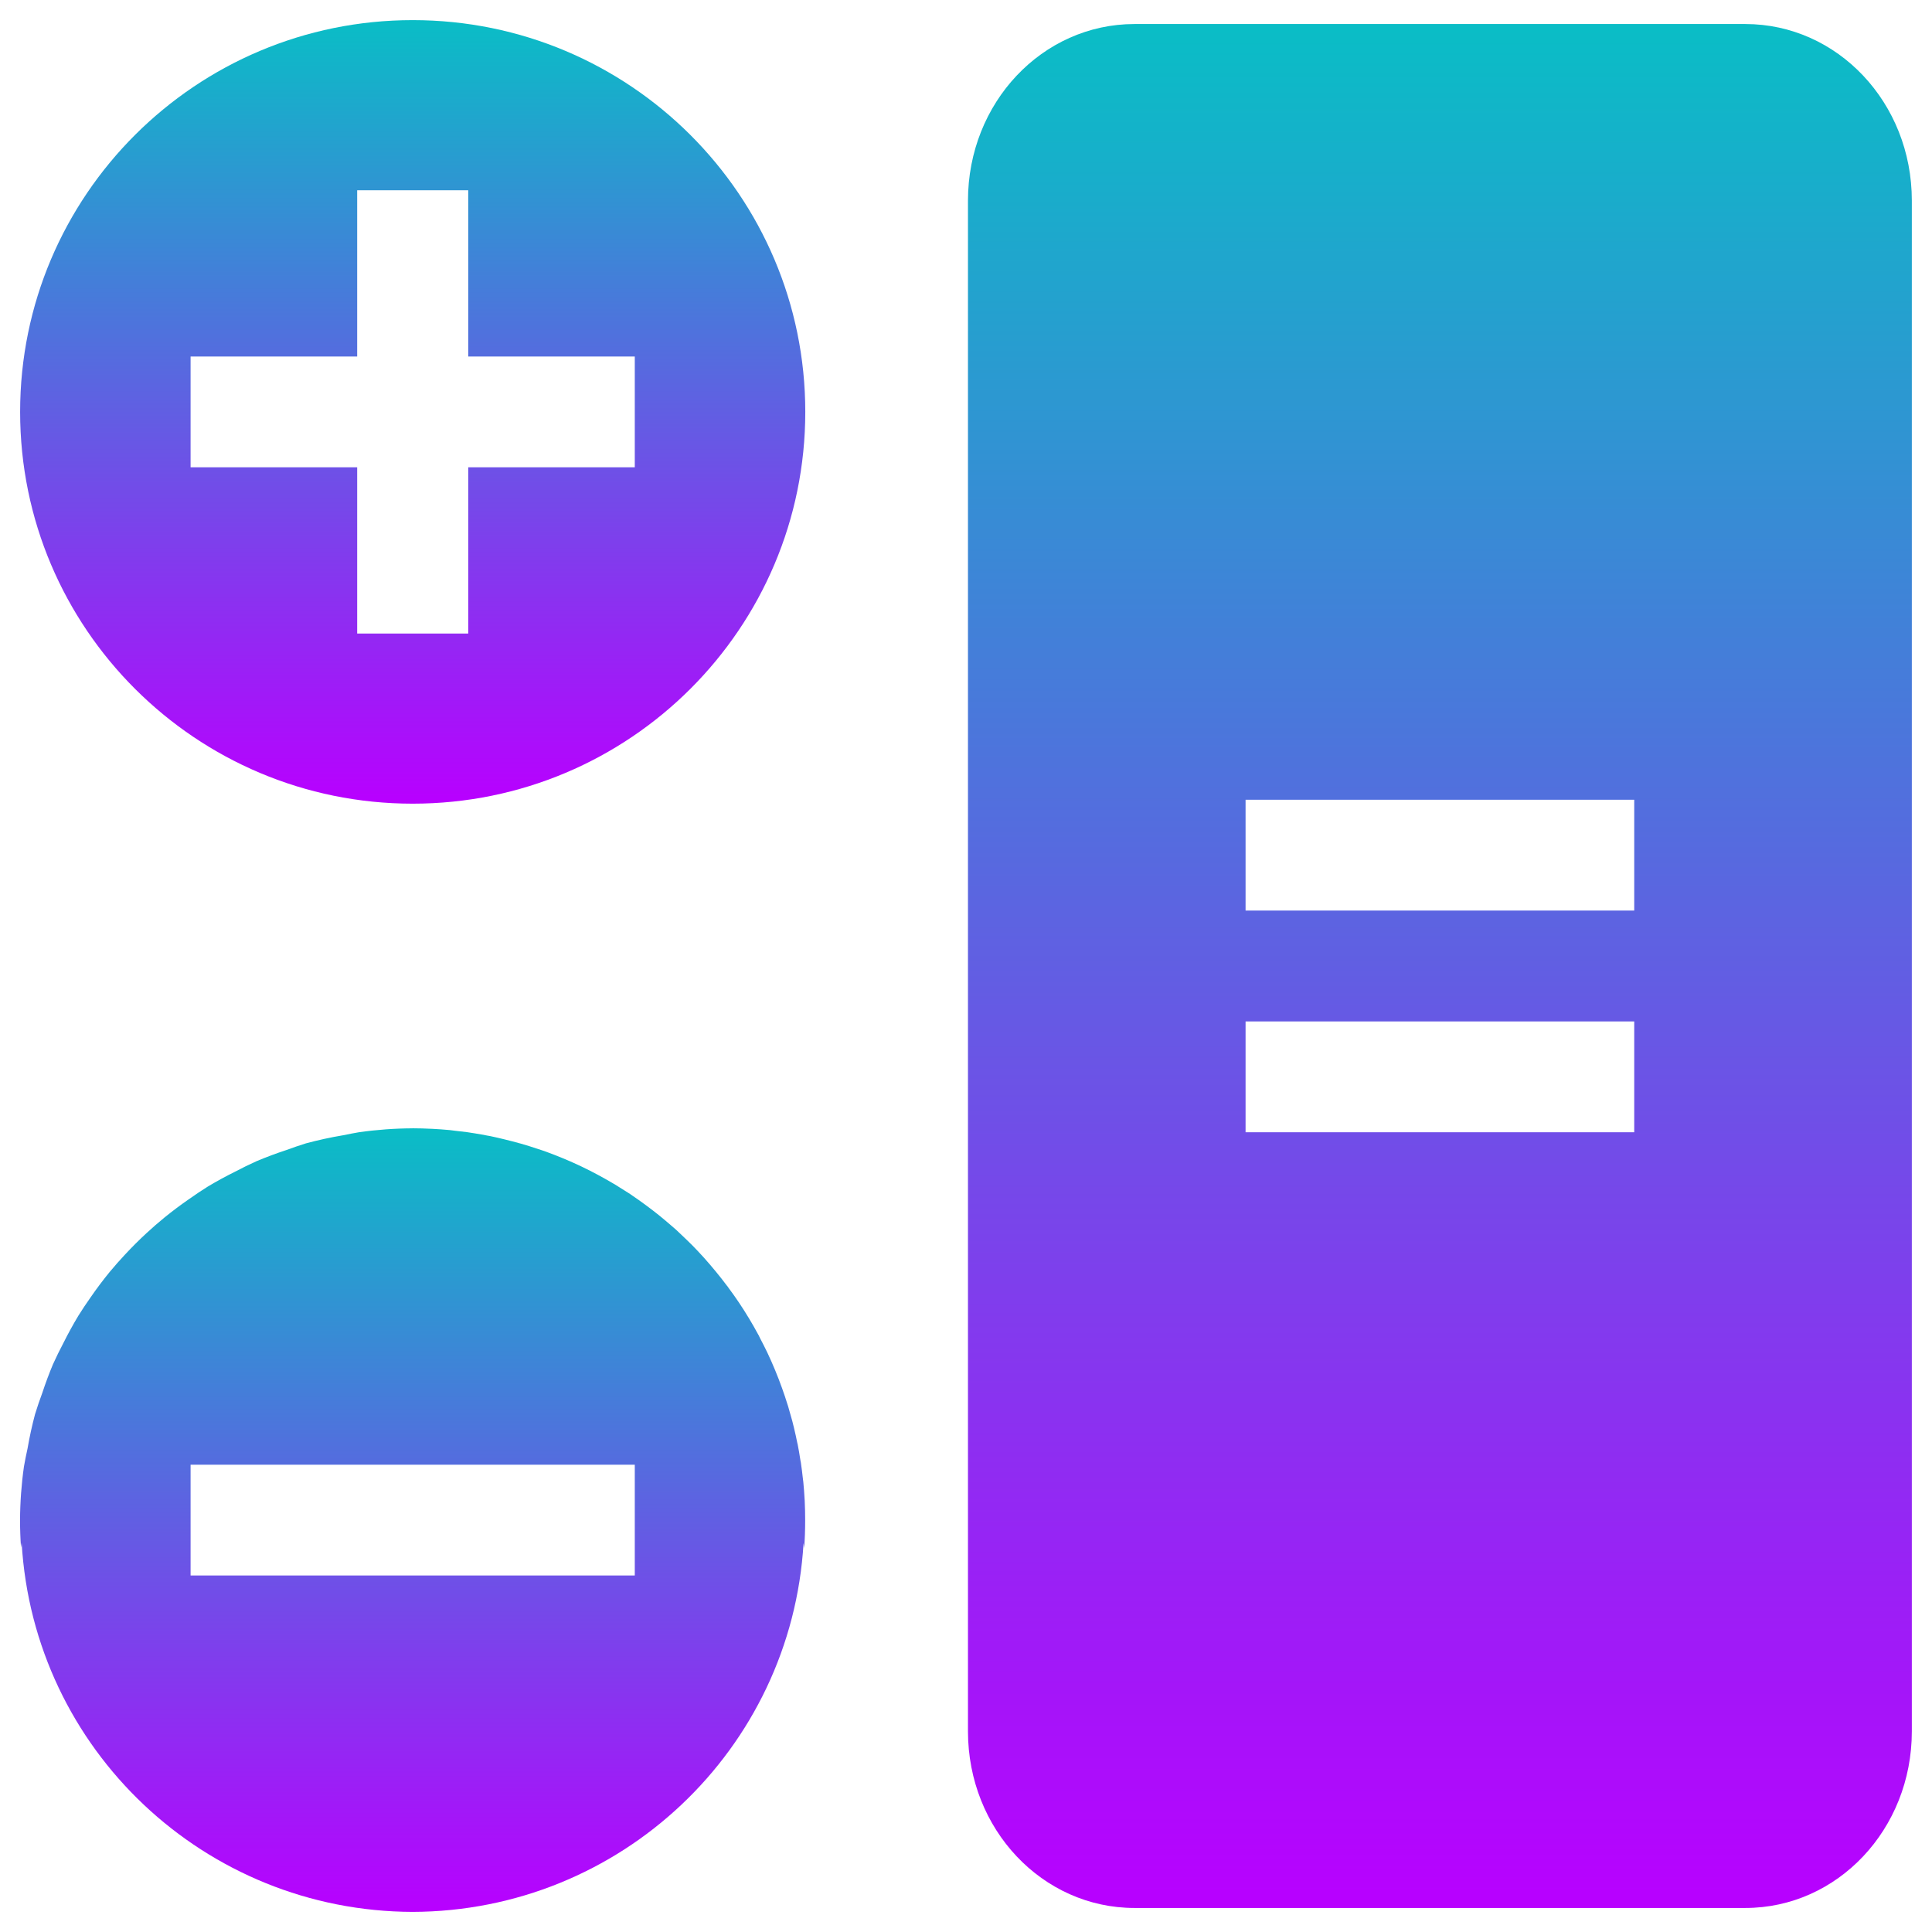
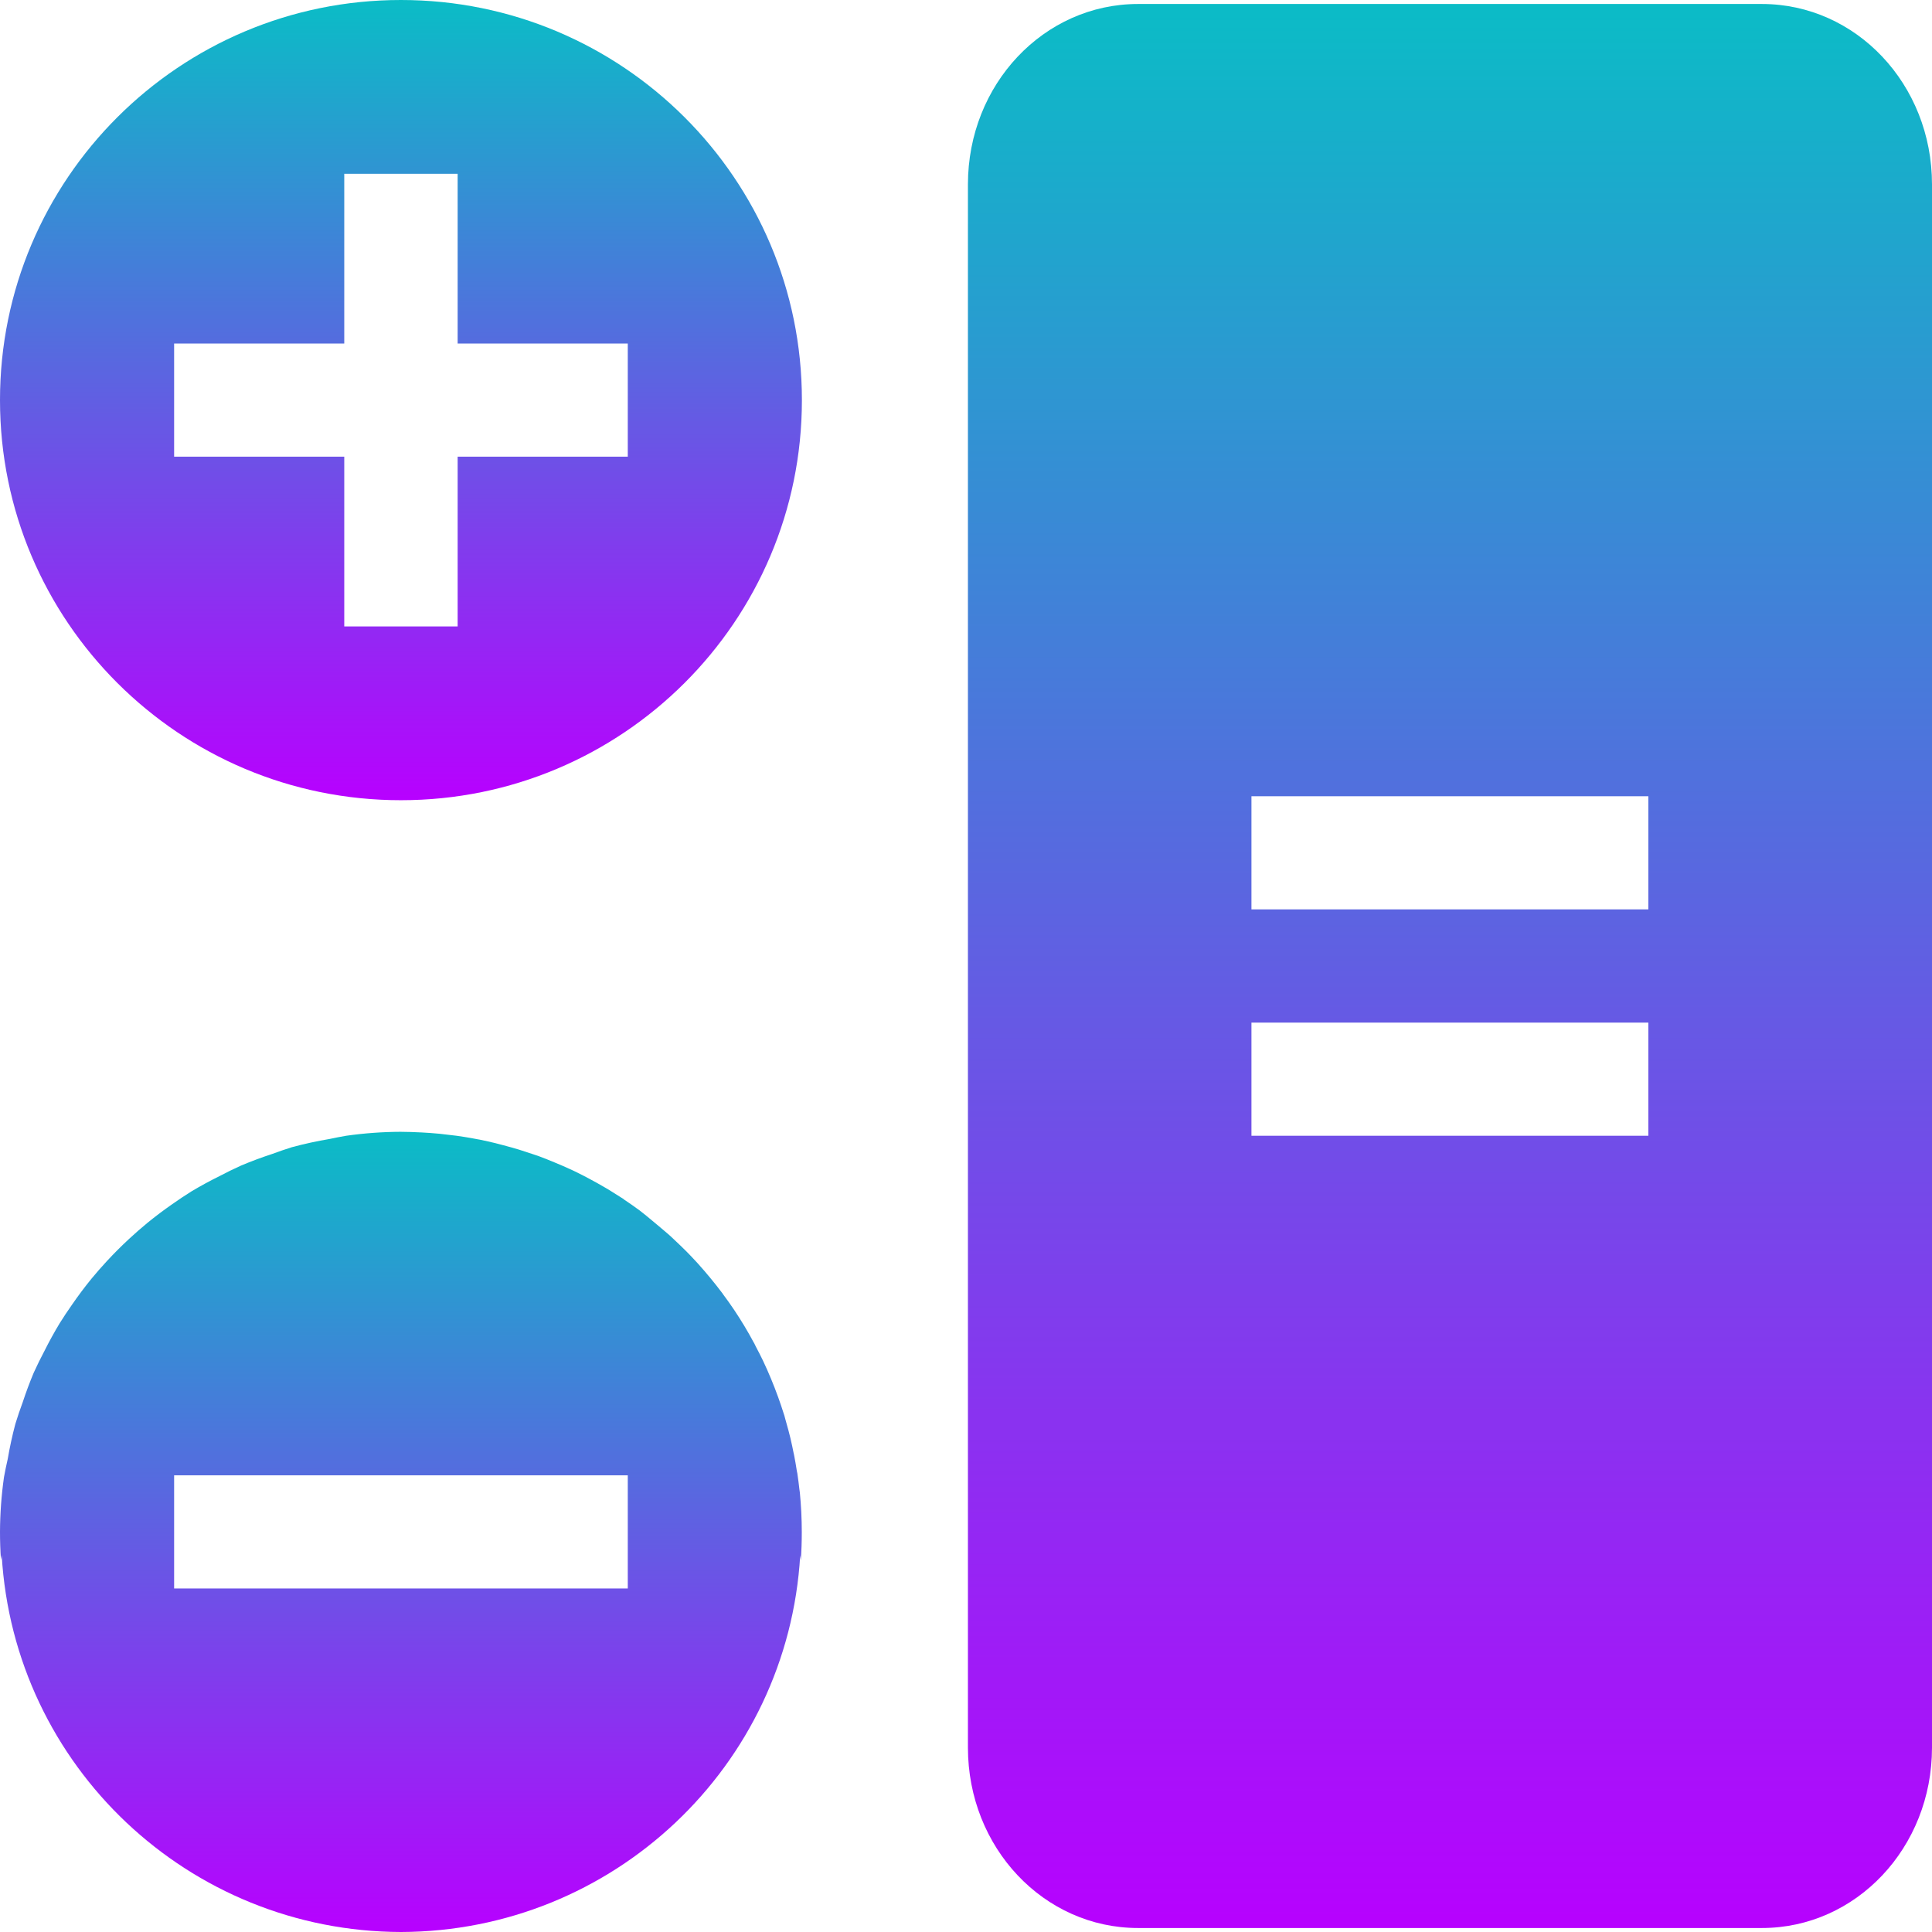
- <svg xmlns="http://www.w3.org/2000/svg" width="48" height="48" viewBox="0 0 48 48" version="1.1" id="svg64">
-   <defs id="defs68">
+ <svg xmlns="http://www.w3.org/2000/svg" width="16" height="16" viewBox="0 0 16 16" version="1.1" id="svg64">
+   <defs>
    <style id="current-color-scheme" type="text/css">
-       .ColorScheme-Text { color: #0abdc6; } .ColorScheme-Highlight { color:#5294e2; }
-      </style>
+    .ColorScheme-Text { color: #0abdc6; } .ColorScheme-Highlight { color:#5294e2; }
+   </style>
    <linearGradient id="arrongin" x1="0%" x2="0%" y1="0%" y2="100%">
-       <stop offset="0%" style="stop-color:#dd9b44; stop-opacity:1" id="stop9192" />
-       <stop offset="100%" style="stop-color:#ad6c16; stop-opacity:1" id="stop9194" />
+       <stop offset="0%" style="stop-color:#dd9b44; stop-opacity:1" />
+       <stop offset="100%" style="stop-color:#ad6c16; stop-opacity:1" />
    </linearGradient>
    <linearGradient id="aurora" x1="0%" x2="0%" y1="0%" y2="100%">
-       <stop offset="0%" style="stop-color:#09D4DF; stop-opacity:1" id="stop9197" />
-       <stop offset="100%" style="stop-color:#9269F4; stop-opacity:1" id="stop9199" />
+       <stop offset="0%" style="stop-color:#09D4DF; stop-opacity:1" />
+       <stop offset="100%" style="stop-color:#9269F4; stop-opacity:1" />
    </linearGradient>
    <linearGradient id="cyberneon" x1="0%" x2="0%" y1="0%" y2="100%">
-       <stop offset="0" style="stop-color:#0abdc6; stop-opacity:1" id="stop9202" />
-       <stop offset="1" style="stop-color:#ea00d9; stop-opacity:1" id="stop9204" />
+       <stop offset="0" style="stop-color:#0abdc6; stop-opacity:1" />
+       <stop offset="1" style="stop-color:#ea00d9; stop-opacity:1" />
    </linearGradient>
    <linearGradient id="fitdance" x1="0%" x2="0%" y1="0%" y2="100%">
-       <stop offset="0%" style="stop-color:#1AD6AB; stop-opacity:1" id="stop9207" />
-       <stop offset="100%" style="stop-color:#329DB6; stop-opacity:1" id="stop9209" />
+       <stop offset="0%" style="stop-color:#1AD6AB; stop-opacity:1" />
+       <stop offset="100%" style="stop-color:#329DB6; stop-opacity:1" />
    </linearGradient>
    <linearGradient id="oomox" x1="0%" x2="0%" y1="0%" y2="100%">
-       <stop offset="0%" style="stop-color:#0abdc6; stop-opacity:1" id="stop9212" />
-       <stop offset="100%" style="stop-color:#b800ff; stop-opacity:1" id="stop9214" />
+       <stop offset="0%" style="stop-color:#0abdc6; stop-opacity:1" />
+       <stop offset="100%" style="stop-color:#b800ff; stop-opacity:1" />
    </linearGradient>
    <linearGradient id="rainblue" x1="0%" x2="0%" y1="0%" y2="100%">
-       <stop offset="0%" style="stop-color:#00F260; stop-opacity:1" id="stop9217" />
-       <stop offset="100%" style="stop-color:#0575E6; stop-opacity:1" id="stop9219" />
+       <stop offset="0%" style="stop-color:#00F260; stop-opacity:1" />
+       <stop offset="100%" style="stop-color:#0575E6; stop-opacity:1" />
    </linearGradient>
    <linearGradient id="sunrise" x1="0%" x2="0%" y1="0%" y2="100%">
-       <stop offset="0%" style="stop-color: #FF8501; stop-opacity:1" id="stop9222" />
-       <stop offset="100%" style="stop-color: #FFCB01; stop-opacity:1" id="stop9224" />
+       <stop offset="0%" style="stop-color: #FF8501; stop-opacity:1" />
+       <stop offset="100%" style="stop-color: #FFCB01; stop-opacity:1" />
    </linearGradient>
    <linearGradient id="telinkrin" x1="0%" x2="0%" y1="0%" y2="100%">
-       <stop offset="0%" style="stop-color: #b2ced6; stop-opacity:1" id="stop9227" />
-       <stop offset="100%" style="stop-color: #6da5b7; stop-opacity:1" id="stop9229" />
+       <stop offset="0%" style="stop-color: #b2ced6; stop-opacity:1" />
+       <stop offset="100%" style="stop-color: #6da5b7; stop-opacity:1" />
    </linearGradient>
    <linearGradient id="60spsycho" x1="0%" x2="0%" y1="0%" y2="100%">
-       <stop offset="0%" style="stop-color: #df5940; stop-opacity:1" id="stop9232" />
-       <stop offset="25%" style="stop-color: #d8d15f; stop-opacity:1" id="stop9234" />
-       <stop offset="50%" style="stop-color: #e9882a; stop-opacity:1" id="stop9236" />
-       <stop offset="100%" style="stop-color: #279362; stop-opacity:1" id="stop9238" />
+       <stop offset="0%" style="stop-color: #df5940; stop-opacity:1" />
+       <stop offset="25%" style="stop-color: #d8d15f; stop-opacity:1" />
+       <stop offset="50%" style="stop-color: #e9882a; stop-opacity:1" />
+       <stop offset="100%" style="stop-color: #279362; stop-opacity:1" />
    </linearGradient>
    <linearGradient id="90ssummer" x1="0%" x2="0%" y1="0%" y2="100%">
-       <stop offset="0%" style="stop-color: #f618c7; stop-opacity:1" id="stop9241" />
-       <stop offset="20%" style="stop-color: #94ffab; stop-opacity:1" id="stop9243" />
-       <stop offset="50%" style="stop-color: #fbfd54; stop-opacity:1" id="stop9245" />
-       <stop offset="100%" style="stop-color: #0f83ae; stop-opacity:1" id="stop9247" />
+       <stop offset="0%" style="stop-color: #f618c7; stop-opacity:1" />
+       <stop offset="20%" style="stop-color: #94ffab; stop-opacity:1" />
+       <stop offset="50%" style="stop-color: #fbfd54; stop-opacity:1" />
+       <stop offset="100%" style="stop-color: #0f83ae; stop-opacity:1" />
    </linearGradient>
  </defs>
-   <path id="rect717" class="ColorScheme-Text" style="display:inline;fill:url(#oomox);fill-opacity:1;stroke-width:1.378" d="m 28.187,0.597 c -2.293,0 -4.138,1.957 -4.138,4.388 V 43.015 c 0,2.431 1.846,4.388 4.138,4.388 H 43.361 c 2.293,0 4.138,-1.957 4.138,-4.388 V 4.985 C 47.5,2.554 45.654,0.597 43.361,0.597 Z M 30.946,19.87 h 9.656 v 2.753 h -9.656 z m 0,5.507 h 9.656 v 2.753 h -9.656 z" />
-   <path id="circle777" class="ColorScheme-Text" style="display:inline;fill:url(#oomox);fill-opacity:1;stroke-width:1.378" d="M 10.253,0.5 A 9.753,9.733 0 0 0 0.5,10.233 9.753,9.733 0 0 0 10.253,19.967 9.753,9.733 0 0 0 20.007,10.233 9.753,9.733 0 0 0 10.253,0.5 Z M 8.874,4.727 H 11.633 V 8.857 h 4.138 v 2.753 h -4.138 v 4.13 H 8.874 V 11.61 H 4.735 V 8.857 h 4.139 z" />
-   <path id="circle747" style="display:inline;fill:url(#oomox);fill-opacity:1;stroke-width:1.378" class="ColorScheme-Text" d="m 10.253,28.033 a 9.753,9.733 0 0 0 -1.334,0.097 9.753,9.733 0 0 0 -0.393,0.075 9.753,9.733 0 0 0 -0.927,0.202 9.753,9.733 0 0 0 -0.48,0.164 9.753,9.733 0 0 0 -0.749,0.28 9.753,9.733 0 0 0 -0.533,0.261 9.753,9.733 0 0 0 -0.671,0.366 9.753,9.733 0 0 0 -0.472,0.315 9.753,9.733 0 0 0 -0.609,0.457 9.753,9.733 0 0 0 -0.445,0.387 9.753,9.733 0 0 0 -0.539,0.538 9.753,9.733 0 0 0 -0.375,0.425 9.753,9.733 0 0 0 -0.477,0.635 9.753,9.733 0 0 0 -0.302,0.454 9.753,9.733 0 0 0 -0.369,0.672 9.753,9.733 0 0 0 -0.261,0.532 9.753,9.733 0 0 0 -0.264,0.707 9.753,9.733 0 0 0 -0.183,0.538 9.753,9.733 0 0 0 -0.186,0.852 9.753,9.733 0 0 0 -0.089,0.446 9.753,9.733 0 0 0 -0.097,1.331 9.753,9.733 0 0 0 0.024,0.68 9.753,9.733 0 0 1 0.016,-0.118 9.753,9.733 0 0 0 9.713,9.171 9.753,9.733 0 0 0 9.713,-9.163 9.753,9.733 0 0 1 0.016,0.126 9.753,9.733 0 0 0 0.024,-0.68 9.753,9.733 0 0 0 0,-0.003 9.753,9.733 0 0 0 0,-0.003 9.753,9.733 0 0 0 0,-0.003 9.753,9.733 0 0 0 0,-0.003 9.753,9.733 0 0 0 0,-0.003 9.753,9.733 0 0 0 0,-0.003 9.753,9.733 0 0 0 -0.011,-0.473 9.753,9.733 0 0 0 0,-0.003 9.753,9.733 0 0 0 0,-0.003 9.753,9.733 0 0 0 -0.003,-0.043 9.753,9.733 0 0 0 -0.03,-0.401 9.753,9.733 0 0 0 -0.003,-0.032 9.753,9.733 0 0 0 -0.011,-0.086 9.753,9.733 0 0 0 -0.046,-0.366 9.753,9.733 0 0 0 -0.003,-0.022 9.753,9.733 0 0 0 -0.011,-0.056 9.753,9.733 0 0 0 -0.07,-0.406 9.753,9.733 0 0 0 -0.003,-0.008 9.753,9.733 0 0 0 -0.003,-0.011 9.753,9.733 0 0 0 -0.084,-0.382 9.753,9.733 0 0 0 -0.043,-0.172 9.753,9.733 0 0 0 -0.084,-0.296 9.753,9.733 0 0 0 -0.019,-0.067 9.753,9.733 0 0 0 -0.014,-0.043 9.753,9.733 0 0 0 -0.137,-0.409 9.753,9.733 0 0 0 -0.172,-0.446 9.753,9.733 0 0 0 -0.194,-0.438 9.753,9.733 0 0 0 -0.178,-0.352 9.753,9.733 0 0 0 -0.035,-0.073 9.753,9.733 0 0 0 -0.014,-0.024 9.753,9.733 0 0 0 -0.224,-0.393 9.753,9.733 0 0 0 -0.256,-0.403 9.753,9.733 0 0 0 -0.267,-0.376 9.753,9.733 0 0 0 -0.008,-0.013 9.753,9.733 0 0 0 -0.022,-0.027 9.753,9.733 0 0 0 -0.275,-0.35 9.753,9.733 0 0 0 -0.288,-0.336 9.753,9.733 0 0 0 -0.024,-0.027 9.753,9.733 0 0 0 -0.035,-0.038 9.753,9.733 0 0 0 -0.232,-0.245 9.753,9.733 0 0 0 -0.151,-0.148 9.753,9.733 0 0 0 -0.172,-0.164 9.753,9.733 0 0 0 -0.086,-0.081 9.753,9.733 0 0 0 -0.049,-0.043 9.753,9.733 0 0 0 -0.21,-0.18 9.753,9.733 0 0 0 -0.162,-0.134 9.753,9.733 0 0 0 -0.321,-0.247 9.753,9.733 0 0 0 -0.38,-0.269 9.753,9.733 0 0 0 -0.011,-0.008 9.753,9.733 0 0 0 -0.003,-0.003 9.753,9.733 0 0 0 -0.269,-0.169 9.753,9.733 0 0 0 -0.132,-0.083 9.753,9.733 0 0 0 -0.011,-0.005 9.753,9.733 0 0 0 -0.073,-0.043 9.753,9.733 0 0 0 -0.331,-0.185 9.753,9.733 0 0 0 -0.366,-0.186 9.753,9.733 0 0 0 -0.062,-0.03 9.753,9.733 0 0 0 -0.065,-0.03 9.753,9.733 0 0 0 -0.375,-0.164 9.753,9.733 0 0 0 -0.393,-0.153 9.753,9.733 0 0 0 -0.051,-0.019 9.753,9.733 0 0 0 -0.081,-0.027 9.753,9.733 0 0 0 -0.304,-0.099 9.753,9.733 0 0 0 -0.197,-0.059 9.753,9.733 0 0 0 -0.218,-0.059 9.753,9.733 0 0 0 -0.191,-0.048 9.753,9.733 0 0 0 -0.353,-0.081 9.753,9.733 0 0 0 -0.04,-0.008 9.753,9.733 0 0 0 -0.022,-0.003 9.753,9.733 0 0 0 -0.329,-0.059 9.753,9.733 0 0 0 -0.194,-0.03 9.753,9.733 0 0 0 -0.275,-0.032 9.753,9.733 0 0 0 -0.127,-0.016 9.753,9.733 0 0 0 -0.024,-0.003 9.753,9.733 0 0 0 -0.445,-0.032 9.753,9.733 0 0 0 -0.008,0 9.753,9.733 0 0 0 -0.48,-0.013 z M 4.735,36.39 H 15.771 v 2.753 H 4.735 Z" />
+   <path id="rect717" class="ColorScheme-Text" style="display:inline;fill:url(#oomox);fill-opacity:1;stroke-width:0.469" d="m 9.425,0.033 c -0.781,0 -1.409,0.666 -1.409,1.494 V 14.473 c 0,0.828 0.628,1.494 1.409,1.494 h 5.166 C 15.372,15.967 16,15.301 16,14.473 V 1.527 C 16,0.699 15.372,0.033 14.591,0.033 Z m 0.939,6.561 h 3.287 v 0.937 h -3.287 z m 0,1.875 h 3.287 v 0.937 h -3.287 z" />
+   <path id="circle777" class="ColorScheme-Text" style="display:inline;fill:url(#oomox);fill-opacity:1;stroke-width:0.469" d="M 3.32,0 A 3.32,3.313 0 0 0 0,3.314 3.32,3.313 0 0 0 3.32,6.627 3.32,3.313 0 0 0 6.641,3.314 3.32,3.313 0 0 0 3.32,0 Z M 2.851,1.439 H 3.79 V 2.845 H 5.199 V 3.782 H 3.79 V 5.188 H 2.851 V 3.782 H 1.442 V 2.845 h 1.409 z" />
+   <path id="circle747" style="display:inline;fill:url(#oomox);fill-opacity:1;stroke-width:0.469" class="ColorScheme-Text" d="m 3.32,9.373 a 3.32,3.313 0 0 0 -0.454,0.033 3.32,3.313 0 0 0 -0.134,0.026 3.32,3.313 0 0 0 -0.316,0.069 3.32,3.313 0 0 0 -0.163,0.056 3.32,3.313 0 0 0 -0.255,0.095 3.32,3.313 0 0 0 -0.182,0.089 3.32,3.313 0 0 0 -0.228,0.124 3.32,3.313 0 0 0 -0.161,0.107 3.32,3.313 0 0 0 -0.207,0.156 3.32,3.313 0 0 0 -0.151,0.132 3.32,3.313 0 0 0 -0.183,0.183 3.32,3.313 0 0 0 -0.127,0.145 3.32,3.313 0 0 0 -0.162,0.216 3.32,3.313 0 0 0 -0.103,0.155 3.32,3.313 0 0 0 -0.126,0.229 3.32,3.313 0 0 0 -0.089,0.181 3.32,3.313 0 0 0 -0.09,0.241 3.32,3.313 0 0 0 -0.062,0.183 3.32,3.313 0 0 0 -0.063,0.29 A 3.32,3.313 0 0 0 0.033,12.233 3.32,3.313 0 0 0 6.5051474e-8,12.686 3.32,3.313 0 0 0 0.008,12.918 3.32,3.313 0 0 1 0.014,12.878 3.32,3.313 0 0 0 3.32,16 a 3.32,3.313 0 0 0 3.307,-3.119 3.32,3.313 0 0 1 0.005,0.043 3.32,3.313 0 0 0 0.008,-0.232 3.32,3.313 0 0 0 0,-9.53e-4 3.32,3.313 0 0 0 0,-9.53e-4 3.32,3.313 0 0 0 0,-9.53e-4 3.32,3.313 0 0 0 0,-9.54e-4 3.32,3.313 0 0 0 0,-9.53e-4 3.32,3.313 0 0 0 0,-9.53e-4 3.32,3.313 0 0 0 -0.004,-0.161 3.32,3.313 0 0 0 0,-9.53e-4 3.32,3.313 0 0 0 0,-9.54e-4 3.32,3.313 0 0 0 -9.532e-4,-0.015 3.32,3.313 0 0 0 -0.01,-0.136 3.32,3.313 0 0 0 -9.532e-4,-0.011 3.32,3.313 0 0 0 -0.004,-0.029 3.32,3.313 0 0 0 -0.016,-0.124 3.32,3.313 0 0 0 -9.532e-4,-0.007 3.32,3.313 0 0 0 -0.004,-0.019 3.32,3.313 0 0 0 -0.024,-0.138 3.32,3.313 0 0 0 -9.532e-4,-0.003 3.32,3.313 0 0 0 -9.532e-4,-0.004 3.32,3.313 0 0 0 -0.028,-0.13 3.32,3.313 0 0 0 -0.015,-0.059 3.32,3.313 0 0 0 -0.028,-0.101 3.32,3.313 0 0 0 -0.006,-0.023 3.32,3.313 0 0 0 -0.005,-0.015 3.32,3.313 0 0 0 -0.047,-0.139 3.32,3.313 0 0 0 -0.059,-0.152 3.32,3.313 0 0 0 -0.066,-0.149 3.32,3.313 0 0 0 -0.061,-0.12 3.32,3.313 0 0 0 -0.012,-0.025 3.32,3.313 0 0 0 -0.005,-0.008 3.32,3.313 0 0 0 -0.076,-0.134 3.32,3.313 0 0 0 -0.087,-0.137 3.32,3.313 0 0 0 -0.091,-0.128 3.32,3.313 0 0 0 -0.003,-0.005 3.32,3.313 0 0 0 -0.007,-0.009 3.32,3.313 0 0 0 -0.094,-0.119 3.32,3.313 0 0 0 -0.098,-0.114 3.32,3.313 0 0 0 -0.008,-0.009 3.32,3.313 0 0 0 -0.012,-0.013 3.32,3.313 0 0 0 -0.079,-0.083 3.32,3.313 0 0 0 -0.051,-0.05 3.32,3.313 0 0 0 -0.059,-0.056 3.32,3.313 0 0 0 -0.029,-0.027 3.32,3.313 0 0 0 -0.017,-0.015 3.32,3.313 0 0 0 -0.072,-0.061 3.32,3.313 0 0 0 -0.055,-0.046 A 3.32,3.313 0 0 0 5.298,10.025 3.32,3.313 0 0 0 5.168,9.934 3.32,3.313 0 0 0 5.165,9.931 3.32,3.313 0 0 0 5.164,9.93 3.32,3.313 0 0 0 5.072,9.872 3.32,3.313 0 0 0 5.027,9.844 3.32,3.313 0 0 0 5.023,9.842 3.32,3.313 0 0 0 4.999,9.828 3.32,3.313 0 0 0 4.886,9.765 3.32,3.313 0 0 0 4.761,9.701 3.32,3.313 0 0 0 4.74,9.691 3.32,3.313 0 0 0 4.718,9.681 3.32,3.313 0 0 0 4.591,9.626 3.32,3.313 0 0 0 4.457,9.573 3.32,3.313 0 0 0 4.439,9.567 3.32,3.313 0 0 0 4.412,9.558 3.32,3.313 0 0 0 4.308,9.524 3.32,3.313 0 0 0 4.241,9.504 3.32,3.313 0 0 0 4.167,9.484 3.32,3.313 0 0 0 4.102,9.467 3.32,3.313 0 0 0 3.982,9.44 a 3.32,3.313 0 0 0 -0.014,-0.003 3.32,3.313 0 0 0 -0.007,-9.192e-4 3.32,3.313 0 0 0 -0.112,-0.02 3.32,3.313 0 0 0 -0.066,-0.01 3.32,3.313 0 0 0 -0.094,-0.011 3.32,3.313 0 0 0 -0.043,-0.005 3.32,3.313 0 0 0 -0.008,-9.192e-4 3.32,3.313 0 0 0 -0.151,-0.011 3.32,3.313 0 0 0 -0.003,0 3.32,3.313 0 0 0 -0.163,-0.005 z M 1.442,12.218 h 3.757 v 0.937 H 1.442 Z" />
</svg>
